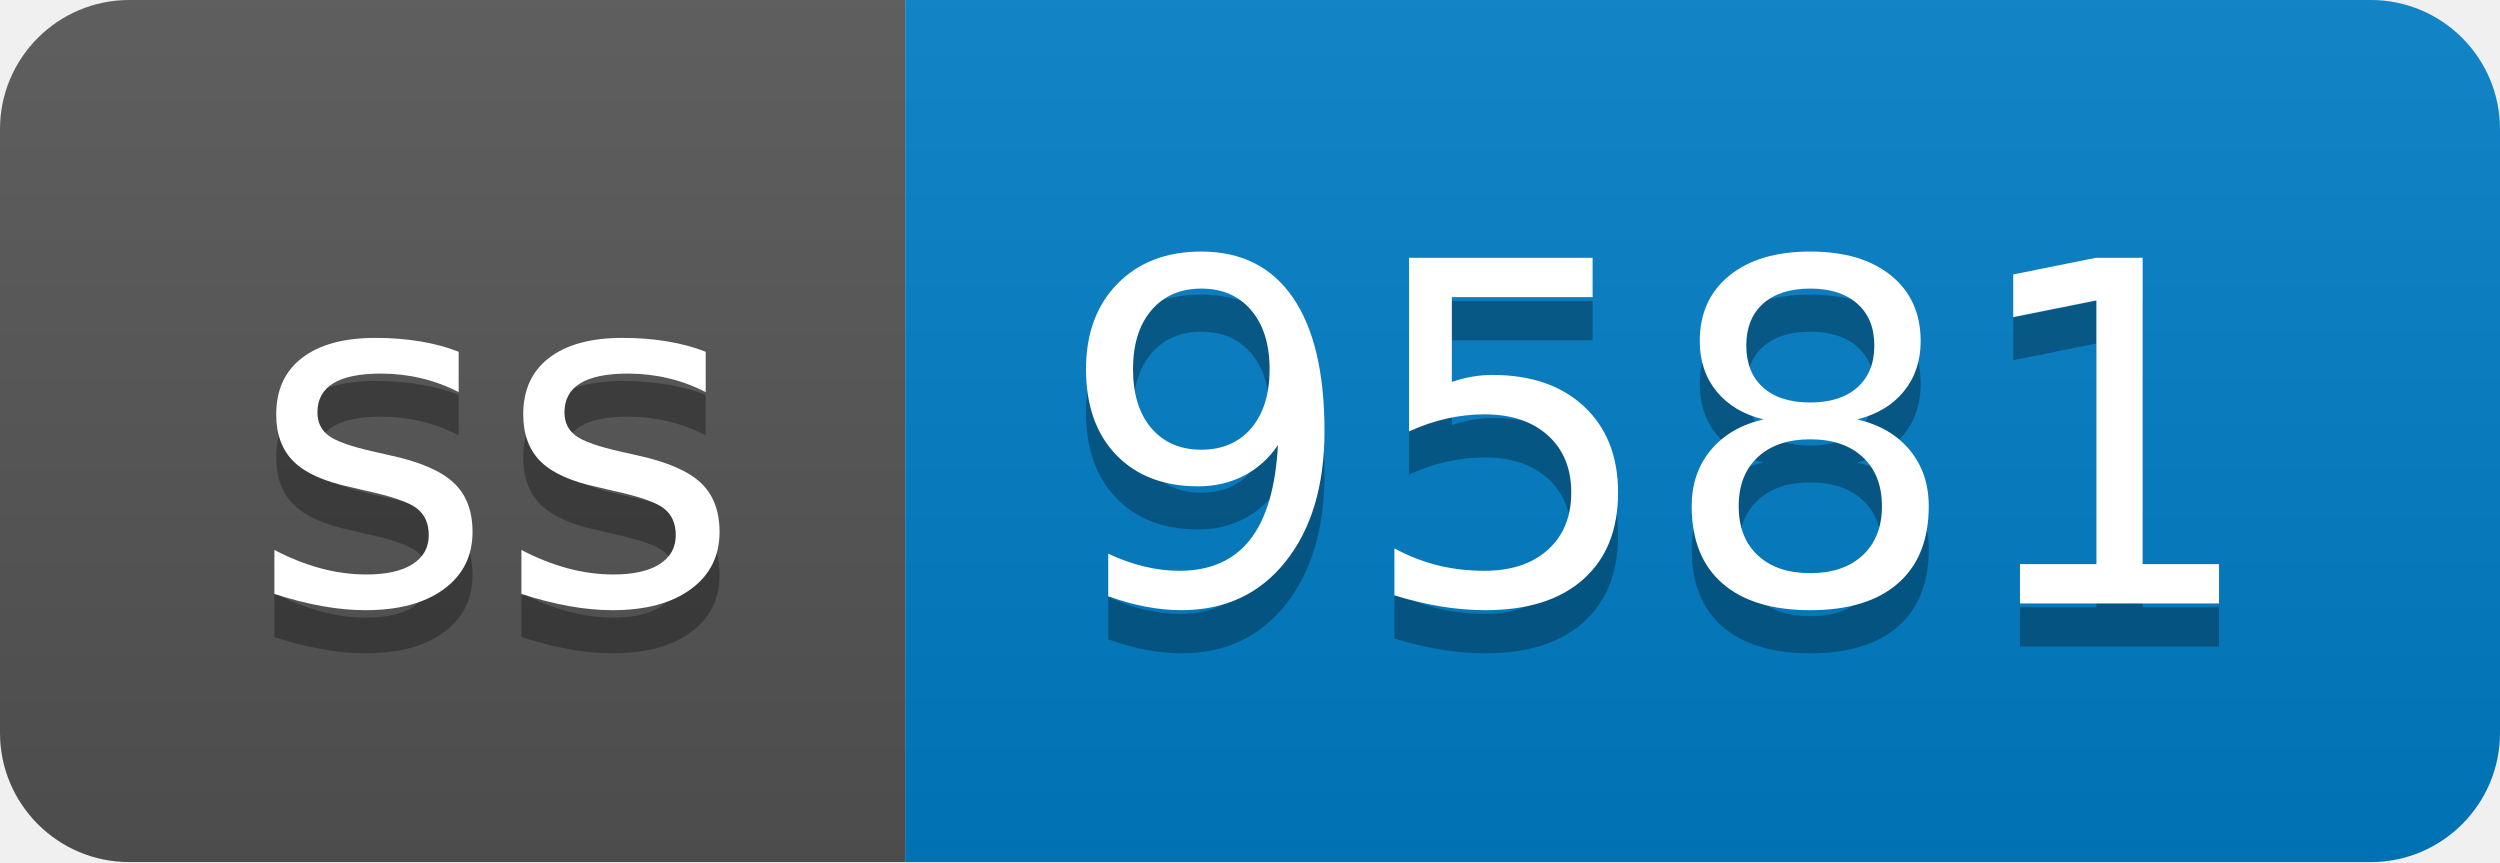
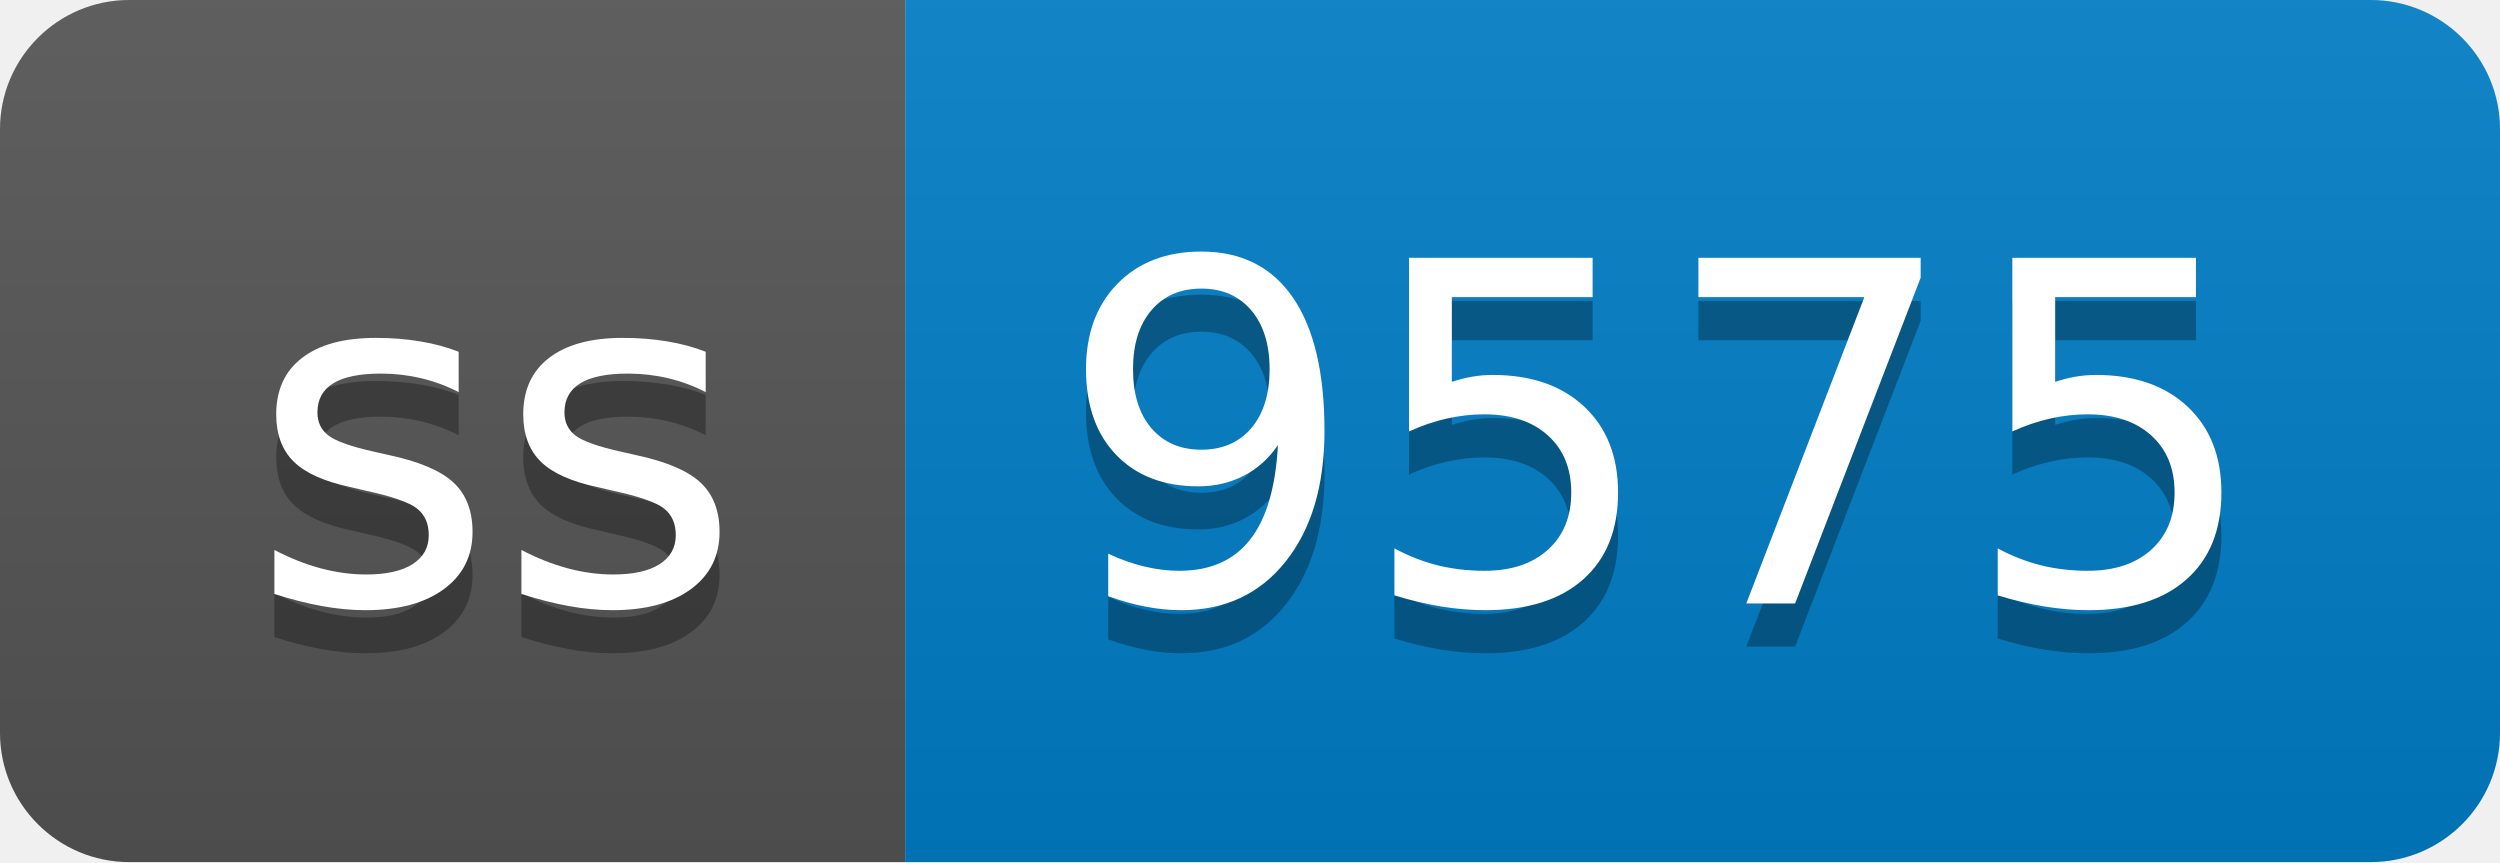
- <svg xmlns="http://www.w3.org/2000/svg" width="58" height="20" role="img" aria-label="ss: 9581">
+ <svg xmlns="http://www.w3.org/2000/svg" width="58" height="20" role="img" aria-label="ss: 9575">
  <linearGradient id="s" x2="0" y2="100%">
    <stop offset="0" stop-color="#bbb" stop-opacity=".1" />
    <stop offset="1" stop-opacity=".1" />
  </linearGradient>
  <clipPath id="r">
    <rect width="58" height="20" rx="3" fill="#fff" />
  </clipPath>
  <g clip-path="url(#r)">
    <rect width="21" height="20" fill="#555" />
    <rect x="21" width="37" height="20" fill="#007ec6" />
    <rect width="58" height="20" fill="url(#s)" />
  </g>
  <g fill="#fff" text-anchor="middle" font-family="Verdana,Geneva,DejaVu Sans,sans-serif" text-rendering="geometricPrecision" font-size="110">
    <text aria-hidden="true" x="115" y="150" fill="#010101" fill-opacity=".3" transform="scale(.1)" textLength="110">ss</text>
    <text x="115" y="140" transform="scale(.1)" fill="#fff" textLength="110">ss</text>
-     <text aria-hidden="true" x="385" y="150" fill="#010101" fill-opacity=".3" transform="scale(.1)" textLength="270">9581</text>
-     <text x="385" y="140" transform="scale(.1)" fill="#fff" textLength="270">9581</text>
+     <text aria-hidden="true" x="385" y="150" fill="#010101" fill-opacity=".3" transform="scale(.1)" textLength="270">9575</text>
+     <text x="385" y="140" transform="scale(.1)" fill="#fff" textLength="270">9575</text>
  </g>
</svg>
